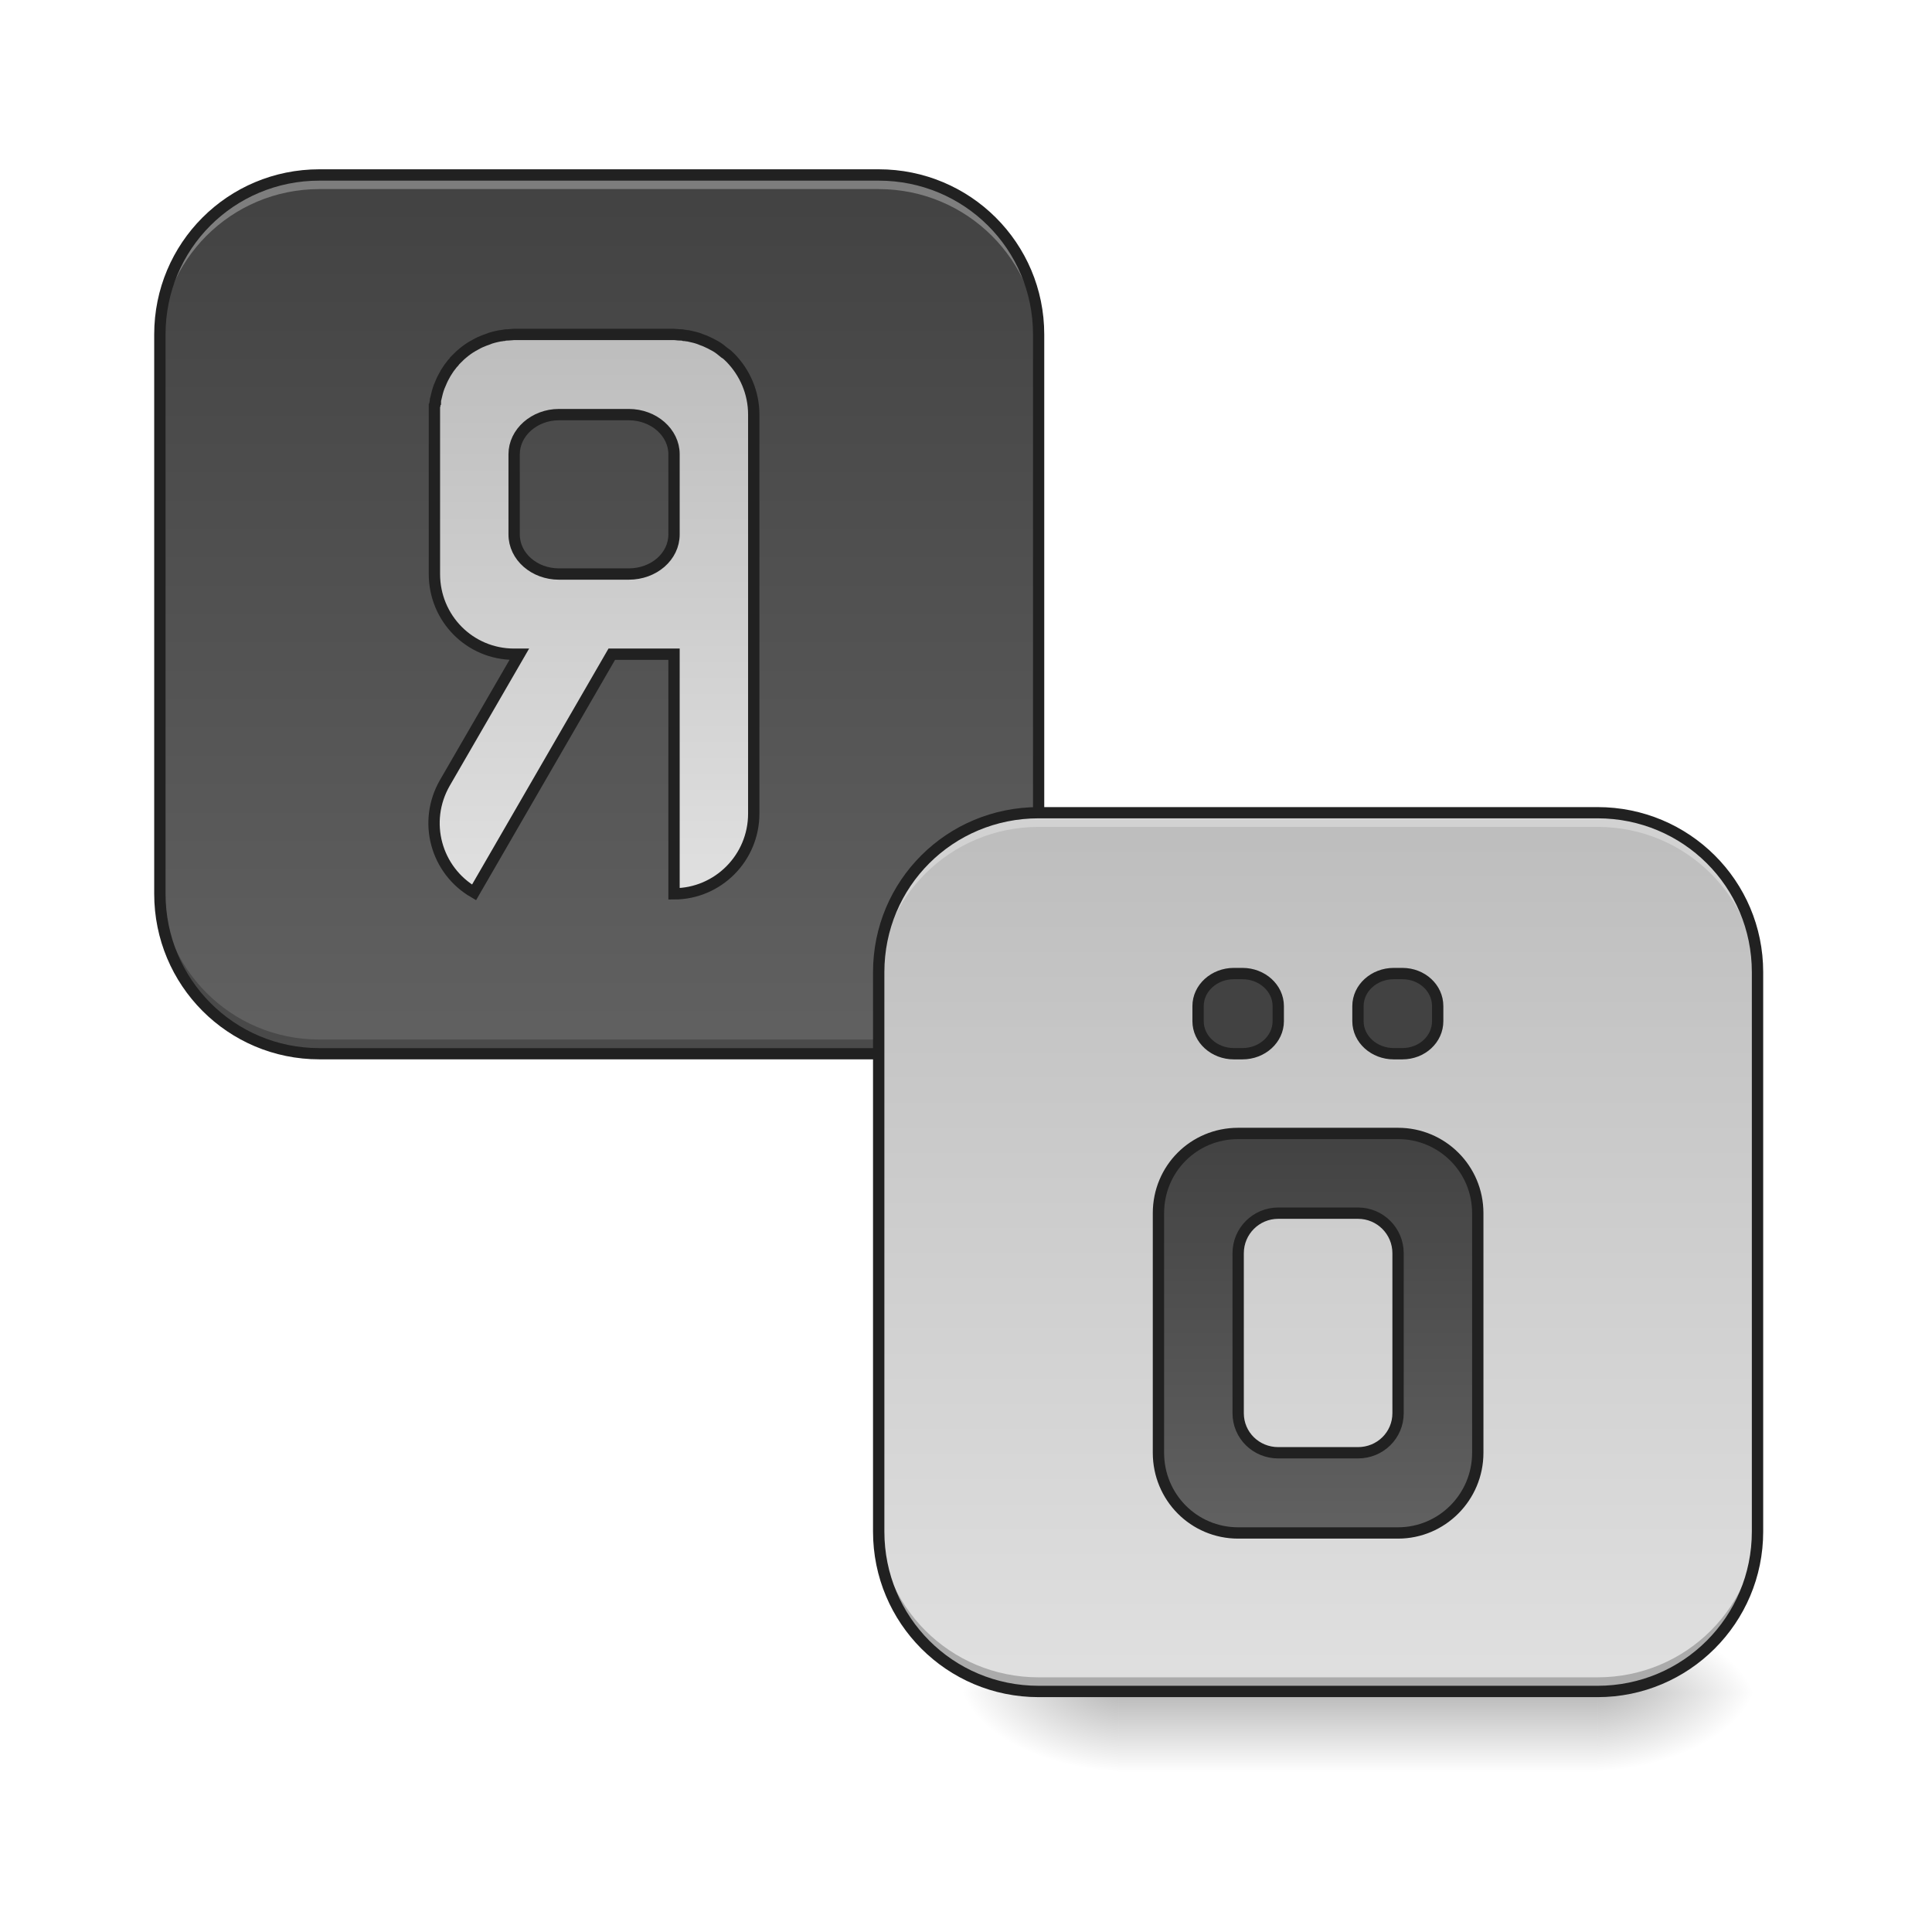
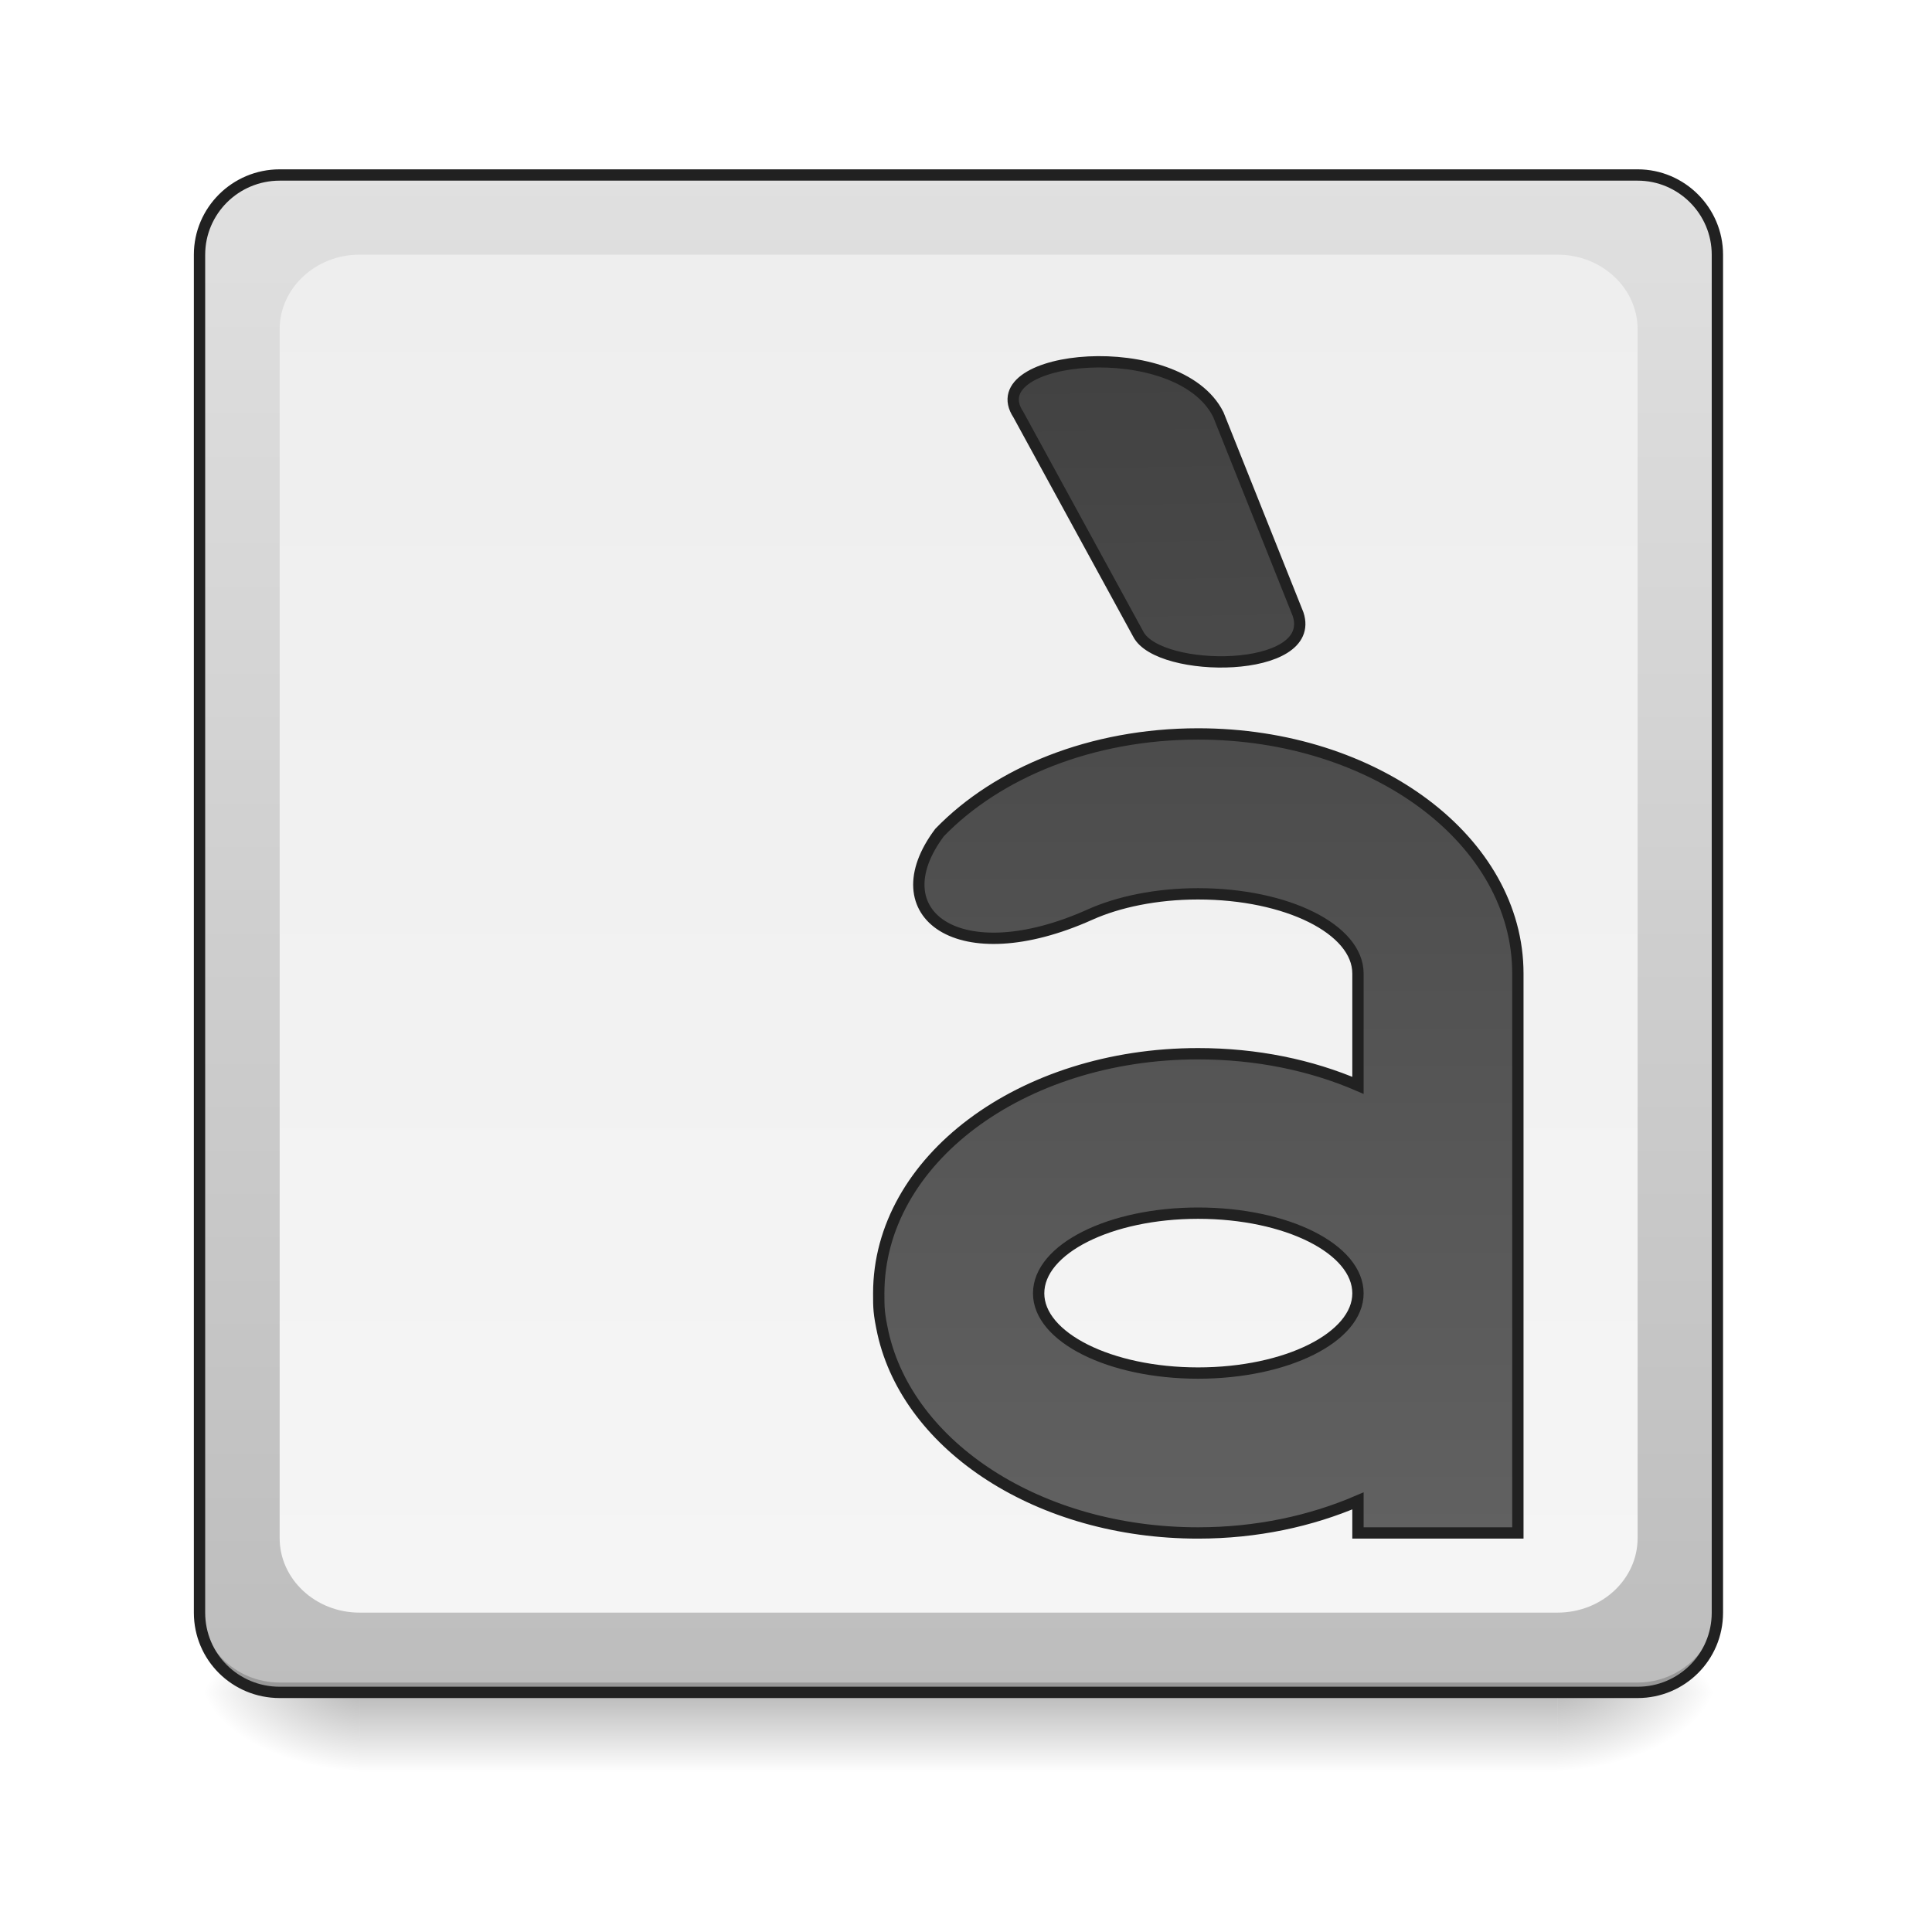
<svg xmlns="http://www.w3.org/2000/svg" width="16pt" height="16pt" viewBox="0 0 16 16" version="1.1">
  <defs>
-     <linearGradient id="linear0" gradientUnits="userSpaceOnUse" x1="254" y1="233.5" x2="254" y2="254.667" gradientTransform="matrix(0.031253,0,0,0.031253,3.307609,6.719393)">
+     <linearGradient id="linear0" gradientUnits="userSpaceOnUse" x1="254" y1="233.5" x2="254" y2="254.667" gradientTransform="matrix(0.031253,0,0,0.031253,-0.00000190753,6.719393)">
      <stop offset="0" style="stop-color:rgb(0%,0%,0%);stop-opacity:0.275;" />
      <stop offset="1" style="stop-color:rgb(0%,0%,0%);stop-opacity:0;" />
    </linearGradient>
-     <radialGradient id="radial0" gradientUnits="userSpaceOnUse" cx="450.909" cy="189.579" fx="450.909" fy="189.579" r="21.167" gradientTransform="matrix(0.0000000870852,-0.0390662,-0.0703192,-0.0000000507693,26.39609,31.79767)">
+     <radialGradient id="radial0" gradientUnits="userSpaceOnUse" cx="450.909" cy="189.579" fx="450.909" fy="189.579" r="21.167" gradientTransform="matrix(0.0000000870852,-0.0390662,-0.0703192,-0.0000000507693,26.06532,31.79767)">
      <stop offset="0" style="stop-color:rgb(0%,0%,0%);stop-opacity:0.314;" />
      <stop offset="0.222" style="stop-color:rgb(0%,0%,0%);stop-opacity:0.275;" />
      <stop offset="1" style="stop-color:rgb(0%,0%,0%);stop-opacity:0;" />
    </radialGradient>
-     <radialGradient id="radial1" gradientUnits="userSpaceOnUse" cx="450.909" cy="189.579" fx="450.909" fy="189.579" r="21.167" gradientTransform="matrix(-0.0000000870852,0.0390662,0.0703192,0.0000000507693,-3.904353,-3.763739)">
+     <radialGradient id="radial1" gradientUnits="userSpaceOnUse" cx="450.909" cy="189.579" fx="450.909" fy="189.579" r="21.167" gradientTransform="matrix(-0.0000000870852,0.0390662,0.0703192,0.0000000507693,-10.18881,-3.763739)">
      <stop offset="0" style="stop-color:rgb(0%,0%,0%);stop-opacity:0.314;" />
      <stop offset="0.222" style="stop-color:rgb(0%,0%,0%);stop-opacity:0.275;" />
      <stop offset="1" style="stop-color:rgb(0%,0%,0%);stop-opacity:0;" />
    </radialGradient>
-     <radialGradient id="radial2" gradientUnits="userSpaceOnUse" cx="450.909" cy="189.579" fx="450.909" fy="189.579" r="21.167" gradientTransform="matrix(-0.0000000870852,-0.0390662,0.0703192,-0.0000000507693,-3.904353,31.79767)">
+     <radialGradient id="radial2" gradientUnits="userSpaceOnUse" cx="450.909" cy="189.579" fx="450.909" fy="189.579" r="21.167" gradientTransform="matrix(-0.0000000870852,-0.0390662,0.0703192,-0.0000000507693,-10.18881,31.79767)">
      <stop offset="0" style="stop-color:rgb(0%,0%,0%);stop-opacity:0.314;" />
      <stop offset="0.222" style="stop-color:rgb(0%,0%,0%);stop-opacity:0.275;" />
      <stop offset="1" style="stop-color:rgb(0%,0%,0%);stop-opacity:0;" />
    </radialGradient>
-     <radialGradient id="radial3" gradientUnits="userSpaceOnUse" cx="450.909" cy="189.579" fx="450.909" fy="189.579" r="21.167" gradientTransform="matrix(0.0000000870852,0.0390662,-0.0703192,0.0000000507693,26.39609,-3.76374)">
+     <radialGradient id="radial3" gradientUnits="userSpaceOnUse" cx="450.909" cy="189.579" fx="450.909" fy="189.579" r="21.167" gradientTransform="matrix(0.0000000870852,0.0390662,-0.0703192,0.0000000507693,26.06532,-3.76374)">
      <stop offset="0" style="stop-color:rgb(0%,0%,0%);stop-opacity:0.314;" />
      <stop offset="0.222" style="stop-color:rgb(0%,0%,0%);stop-opacity:0.275;" />
      <stop offset="1" style="stop-color:rgb(0%,0%,0%);stop-opacity:0;" />
    </radialGradient>
-     <linearGradient id="linear1" gradientUnits="userSpaceOnUse" x1="179.917" y1="-168.667" x2="179.917" y2="64.167" gradientTransform="matrix(0.031253,0,0,0.031253,-0.661522,6.719392)">
+     <linearGradient id="linear1" gradientUnits="userSpaceOnUse" x1="285.75" y1="233.5" x2="285.75" y2="-168.667" gradientTransform="matrix(0.031253,0,0,0.031253,0,6.719392)">
+       <stop offset="0" style="stop-color:rgb(74.118%,74.118%,74.118%);stop-opacity:1;" />
+       <stop offset="1" style="stop-color:rgb(87.843%,87.843%,87.843%);stop-opacity:1;" />
+     </linearGradient>
+     <linearGradient id="linear2" gradientUnits="userSpaceOnUse" x1="254" y1="-147.5" x2="254" y2="212.333" gradientTransform="matrix(0.031253,0,0,0.031253,0,6.719392)">
+       <stop offset="0" style="stop-color:rgb(93.333%,93.333%,93.333%);stop-opacity:1;" />
+       <stop offset="1" style="stop-color:rgb(96.078%,96.078%,96.078%);stop-opacity:1;" />
+     </linearGradient>
+     <linearGradient id="linear3" gradientUnits="userSpaceOnUse" x1="349.25" y1="-115.75" x2="349.25" y2="191.167">
      <stop offset="0" style="stop-color:rgb(25.882%,25.882%,25.882%);stop-opacity:1;" />
      <stop offset="1" style="stop-color:rgb(38.039%,38.039%,38.039%);stop-opacity:1;" />
    </linearGradient>
-     <linearGradient id="linear2" gradientUnits="userSpaceOnUse" x1="560" y1="255.118" x2="560" y2="815.118" gradientTransform="matrix(0.264583,0,0,0.264583,9.23045,-193.8331)">
-       <stop offset="0" style="stop-color:rgb(74.118%,74.118%,74.118%);stop-opacity:1;" />
-       <stop offset="1" style="stop-color:rgb(87.843%,87.843%,87.843%);stop-opacity:1;" />
-     </linearGradient>
-     <linearGradient id="linear3" gradientUnits="userSpaceOnUse" x1="179.917" y1="-168.667" x2="179.917" y2="64.167" gradientTransform="matrix(0.031253,0,0,0.031253,5.292172,12.01156)">
-       <stop offset="0" style="stop-color:rgb(74.118%,74.118%,74.118%);stop-opacity:1;" />
-       <stop offset="1" style="stop-color:rgb(87.843%,87.843%,87.843%);stop-opacity:1;" />
-     </linearGradient>
-     <linearGradient id="linear4" gradientUnits="userSpaceOnUse" x1="1360" y1="1135.118" x2="1360" y2="1535.118" gradientTransform="matrix(0.264583,0,0,0.264583,-10.58333,-214.9995)">
+     <linearGradient id="linear4" gradientUnits="userSpaceOnUse" x1="291.042" y1="-115.75" x2="296.333" y2="191.167">
      <stop offset="0" style="stop-color:rgb(25.882%,25.882%,25.882%);stop-opacity:1;" />
      <stop offset="1" style="stop-color:rgb(38.039%,38.039%,38.039%);stop-opacity:1;" />
    </linearGradient>
  </defs>
  <g id="surface1">
-     <path style=" stroke:none;fill-rule:nonzero;fill:url(#linear0);" d="M 9.262 14.016 L 13.23 14.016 L 13.23 14.68 L 9.262 14.68 Z M 9.262 14.016 " />
-     <path style=" stroke:none;fill-rule:nonzero;fill:url(#radial0);" d="M 13.23 14.016 L 14.555 14.016 L 14.555 13.355 L 13.23 13.355 Z M 13.23 14.016 " />
-     <path style=" stroke:none;fill-rule:nonzero;fill:url(#radial1);" d="M 9.262 14.016 L 7.938 14.016 L 7.938 14.68 L 9.262 14.68 Z M 9.262 14.016 " />
-     <path style=" stroke:none;fill-rule:nonzero;fill:url(#radial2);" d="M 9.262 14.016 L 7.938 14.016 L 7.938 13.355 L 9.262 13.355 Z M 9.262 14.016 " />
-     <path style=" stroke:none;fill-rule:nonzero;fill:url(#radial3);" d="M 13.23 14.016 L 14.555 14.016 L 14.555 14.68 L 13.23 14.68 Z M 13.23 14.016 " />
-     <path style=" stroke:none;fill-rule:nonzero;fill:url(#linear1);" d="M 2.645 1.449 L 7.277 1.449 C 8.008 1.449 8.602 2.039 8.602 2.77 L 8.602 7.402 C 8.602 8.133 8.008 8.727 7.277 8.727 L 2.645 8.727 C 1.914 8.727 1.324 8.133 1.324 7.402 L 1.324 2.77 C 1.324 2.039 1.914 1.449 2.645 1.449 Z M 2.645 1.449 " />
-     <path style=" stroke:none;fill-rule:nonzero;fill:rgb(100%,100%,100%);fill-opacity:0.314;" d="M 2.645 1.449 C 1.914 1.449 1.324 2.039 1.324 2.77 L 1.324 2.887 C 1.324 2.156 1.914 1.566 2.645 1.566 L 7.277 1.566 C 8.008 1.566 8.602 2.156 8.602 2.887 L 8.602 2.77 C 8.602 2.039 8.008 1.449 7.277 1.449 Z M 2.645 1.449 " />
-     <path style=" stroke:none;fill-rule:nonzero;fill:rgb(0%,0%,0%);fill-opacity:0.235;" d="M 1.324 7.285 L 1.324 7.402 C 1.324 8.133 1.914 8.727 2.645 8.727 L 7.277 8.727 C 8.008 8.727 8.602 8.133 8.602 7.402 L 8.602 7.285 C 8.602 8.02 8.008 8.609 7.277 8.609 L 2.645 8.609 C 1.914 8.609 1.324 8.02 1.324 7.285 Z M 1.324 7.285 " />
-     <path style=" stroke:none;fill-rule:nonzero;fill:rgb(12.941%,12.941%,12.941%);fill-opacity:1;" d="M 2.645 1.402 C 1.887 1.402 1.277 2.012 1.277 2.77 L 1.277 7.402 C 1.277 8.16 1.887 8.773 2.645 8.773 L 7.277 8.773 C 8.035 8.773 8.648 8.16 8.648 7.402 L 8.648 2.77 C 8.648 2.012 8.035 1.402 7.277 1.402 Z M 2.645 1.496 L 7.277 1.496 C 7.984 1.496 8.555 2.062 8.555 2.77 L 8.555 7.402 C 8.555 8.109 7.984 8.68 7.277 8.68 L 2.645 8.68 C 1.938 8.68 1.371 8.109 1.371 7.402 L 1.371 2.77 C 1.371 2.062 1.938 1.496 2.645 1.496 Z M 2.645 1.496 " />
-     <path style="fill-rule:nonzero;fill:url(#linear2);stroke-width:3;stroke-linecap:round;stroke-linejoin:miter;stroke:rgb(12.941%,12.941%,12.941%);stroke-opacity:1;stroke-miterlimit:4;" d="M 136.237 -126.383 C 135.737 -126.383 135.112 -126.258 134.612 -126.258 C 134.237 -126.258 133.862 -126.258 133.487 -126.133 C 133.112 -126.133 132.862 -126.008 132.487 -126.008 C 131.237 -125.759 130.113 -125.509 128.988 -125.009 C 128.613 -124.884 128.238 -124.759 127.988 -124.634 C 126.988 -124.259 126.113 -123.759 125.238 -123.259 C 124.363 -122.759 123.488 -122.134 122.738 -121.509 C 122.238 -121.134 121.738 -120.634 121.238 -120.134 C 120.988 -119.884 120.738 -119.634 120.488 -119.384 C 120.364 -119.134 120.114 -118.884 119.864 -118.634 C 118.614 -117.134 117.489 -115.26 116.739 -113.385 C 116.614 -113.135 116.489 -112.76 116.364 -112.51 C 115.989 -111.51 115.739 -110.51 115.489 -109.385 C 115.364 -109.135 115.364 -108.76 115.364 -108.385 C 115.239 -108.26 115.239 -108.01 115.239 -107.885 C 115.239 -107.635 115.239 -107.51 115.114 -107.385 C 115.114 -106.635 115.114 -105.885 115.114 -105.135 L 115.114 -62.89 C 115.114 -51.141 124.488 -41.642 136.237 -41.642 L 137.612 -41.642 L 117.864 -7.52 C 111.989 2.729 115.489 15.603 125.613 21.477 L 162.11 -41.642 L 178.608 -41.642 L 178.608 21.852 C 190.232 21.852 199.731 12.353 199.731 0.604 L 199.731 -105.135 C 199.731 -111.01 197.356 -116.259 193.607 -120.134 C 193.107 -120.634 192.607 -121.134 191.982 -121.509 C 191.232 -122.134 190.482 -122.759 189.607 -123.259 C 188.732 -123.759 187.732 -124.259 186.857 -124.634 C 186.482 -124.759 186.232 -124.884 185.857 -125.009 C 184.732 -125.509 183.482 -125.759 182.358 -126.008 C 181.983 -126.008 181.608 -126.133 181.233 -126.133 C 180.858 -126.258 180.608 -126.258 180.233 -126.258 C 179.608 -126.258 179.108 -126.383 178.608 -126.383 Z M 148.111 -105.135 L 166.609 -105.135 C 173.233 -105.135 178.608 -100.386 178.608 -94.636 L 178.608 -73.389 C 178.608 -67.514 173.233 -62.89 166.609 -62.89 L 148.111 -62.89 C 141.611 -62.89 136.237 -67.514 136.237 -73.389 L 136.237 -94.636 C 136.237 -100.386 141.611 -105.135 148.111 -105.135 Z M 148.111 -105.135 " transform="matrix(0.031253,0,0,0.031253,0,6.719392)" />
-     <path style=" stroke:none;fill-rule:nonzero;fill:url(#linear3);" d="M 8.602 6.738 L 13.23 6.738 C 13.961 6.738 14.555 7.332 14.555 8.062 L 14.555 12.695 C 14.555 13.426 13.961 14.016 13.23 14.016 L 8.602 14.016 C 7.867 14.016 7.277 13.426 7.277 12.695 L 7.277 8.062 C 7.277 7.332 7.867 6.738 8.602 6.738 Z M 8.602 6.738 " />
-     <path style="fill-rule:nonzero;fill:url(#linear4);stroke-width:3;stroke-linecap:round;stroke-linejoin:miter;stroke:rgb(12.941%,12.941%,12.941%);stroke-opacity:1;stroke-miterlimit:4;" d="M 326.969 42.975 C 321.719 42.975 317.47 46.85 317.47 51.6 L 317.47 55.599 C 317.47 60.349 321.719 64.223 326.969 64.223 L 329.219 64.223 C 334.468 64.223 338.718 60.349 338.718 55.599 L 338.718 51.6 C 338.718 46.85 334.468 42.975 329.219 42.975 Z M 369.34 42.975 C 364.09 42.975 359.841 46.85 359.841 51.6 L 359.841 55.599 C 359.841 60.349 364.09 64.223 369.34 64.223 L 371.59 64.223 C 376.839 64.223 380.964 60.349 380.964 55.599 L 380.964 51.6 C 380.964 46.85 376.839 42.975 371.59 42.975 Z M 328.094 85.346 C 316.345 85.346 306.971 94.72 306.971 106.469 L 306.971 169.963 C 306.971 181.712 316.345 191.211 328.094 191.211 L 370.465 191.211 C 382.089 191.211 391.588 181.712 391.588 169.963 L 391.588 106.469 C 391.588 94.72 382.089 85.346 370.465 85.346 Z M 338.718 106.469 L 359.841 106.469 C 365.715 106.469 370.465 111.219 370.465 117.093 L 370.465 159.464 C 370.465 165.339 365.715 169.963 359.841 169.963 L 338.718 169.963 C 332.843 169.963 328.094 165.339 328.094 159.464 L 328.094 117.093 C 328.094 111.219 332.843 106.469 338.718 106.469 Z M 338.718 106.469 " transform="matrix(0.031253,0,0,0.031253,0,6.719392)" />
-     <path style=" stroke:none;fill-rule:nonzero;fill:rgb(100%,100%,100%);fill-opacity:0.314;" d="M 8.602 6.73 C 7.867 6.73 7.277 7.32 7.277 8.051 L 7.277 8.168 C 7.277 7.438 7.867 6.848 8.602 6.848 L 13.23 6.848 C 13.965 6.848 14.555 7.438 14.555 8.168 L 14.555 8.051 C 14.555 7.32 13.965 6.73 13.23 6.73 Z M 8.602 6.73 " />
-     <path style=" stroke:none;fill-rule:nonzero;fill:rgb(0%,0%,0%);fill-opacity:0.235;" d="M 7.277 12.566 L 7.277 12.684 C 7.277 13.418 7.867 14.008 8.602 14.008 L 13.23 14.008 C 13.965 14.008 14.555 13.418 14.555 12.684 L 14.555 12.566 C 14.555 13.301 13.965 13.891 13.23 13.891 L 8.602 13.891 C 7.867 13.891 7.277 13.301 7.277 12.566 Z M 7.277 12.566 " />
-     <path style=" stroke:none;fill-rule:nonzero;fill:rgb(12.941%,12.941%,12.941%);fill-opacity:1;" d="M 8.602 6.684 C 7.84 6.684 7.23 7.293 7.23 8.051 L 7.23 12.684 C 7.23 13.441 7.84 14.055 8.602 14.055 L 13.23 14.055 C 13.988 14.055 14.602 13.441 14.602 12.684 L 14.602 8.051 C 14.602 7.293 13.988 6.684 13.23 6.684 Z M 8.602 6.777 L 13.23 6.777 C 13.938 6.777 14.508 7.344 14.508 8.051 L 14.508 12.684 C 14.508 13.391 13.938 13.961 13.23 13.961 L 8.602 13.961 C 7.891 13.961 7.324 13.391 7.324 12.684 L 7.324 8.051 C 7.324 7.344 7.891 6.777 8.602 6.777 Z M 8.602 6.777 " />
+     <path style=" stroke:none;fill-rule:nonzero;fill:url(#linear0);" d="M 2.977 13.969 L 12.898 13.969 L 12.898 14.703 L 2.977 14.703 Z M 2.977 13.969 " />
+     <path style=" stroke:none;fill-rule:nonzero;fill:url(#radial0);" d="M 12.898 14.016 L 14.223 14.016 L 14.223 13.355 L 12.898 13.355 Z M 12.898 14.016 " />
+     <path style=" stroke:none;fill-rule:nonzero;fill:url(#radial1);" d="M 2.977 14.016 L 1.652 14.016 L 1.652 14.68 L 2.977 14.68 Z M 2.977 14.016 " />
+     <path style=" stroke:none;fill-rule:nonzero;fill:url(#radial2);" d="M 2.977 14.016 L 1.652 14.016 L 1.652 13.355 L 2.977 13.355 Z M 2.977 14.016 " />
+     <path style=" stroke:none;fill-rule:nonzero;fill:url(#radial3);" d="M 12.898 14.016 L 14.223 14.016 L 14.223 14.68 L 12.898 14.68 Z M 12.898 14.016 " />
+     <path style=" stroke:none;fill-rule:nonzero;fill:url(#linear1);" d="M 2.316 1.449 L 13.562 1.449 C 13.926 1.449 14.223 1.746 14.223 2.109 L 14.223 13.355 C 14.223 13.723 13.926 14.016 13.562 14.016 L 2.316 14.016 C 1.949 14.016 1.652 13.723 1.652 13.355 L 1.652 2.109 C 1.652 1.746 1.949 1.449 2.316 1.449 Z M 2.316 1.449 " />
+     <path style=" stroke:none;fill-rule:nonzero;fill:rgb(90.196%,90.196%,90.196%);fill-opacity:0.392;" d="M 2.316 1.449 C 1.949 1.449 1.652 1.742 1.652 2.109 L 1.652 2.191 C 1.652 1.824 1.949 1.531 2.316 1.531 L 13.562 1.531 C 13.926 1.531 14.223 1.824 14.223 2.191 L 14.223 2.109 C 14.223 1.742 13.926 1.449 13.562 1.449 Z M 2.316 1.449 " />
+     <path style=" stroke:none;fill-rule:nonzero;fill:rgb(0%,0%,0%);fill-opacity:0.196;" d="M 2.316 14.016 C 1.949 14.016 1.652 13.723 1.652 13.355 L 1.652 13.273 C 1.652 13.641 1.949 13.934 2.316 13.934 L 13.562 13.934 C 13.926 13.934 14.223 13.641 14.223 13.273 L 14.223 13.355 C 14.223 13.723 13.926 14.016 13.562 14.016 Z M 2.316 14.016 " />
+     <path style="fill:none;stroke-width:3;stroke-linecap:round;stroke-linejoin:miter;stroke:rgb(12.941%,12.941%,12.941%);stroke-opacity:1;stroke-miterlimit:4;" d="M 74.118 -168.629 L 433.959 -168.629 C 445.582 -168.629 455.082 -159.13 455.082 -147.506 L 455.082 212.334 C 455.082 224.083 445.582 233.457 433.959 233.457 L 74.118 233.457 C 62.369 233.457 52.87 224.083 52.87 212.334 L 52.87 -147.506 C 52.87 -159.13 62.369 -168.629 74.118 -168.629 Z M 74.118 -168.629 " transform="matrix(0.031253,0,0,0.031253,0,6.719392)" />
+     <path style=" stroke:none;fill-rule:nonzero;fill:url(#linear2);" d="M 2.977 2.109 L 12.898 2.109 C 13.266 2.109 13.562 2.387 13.562 2.727 L 13.562 12.738 C 13.562 13.078 13.266 13.355 12.898 13.355 L 2.977 13.355 C 2.613 13.355 2.316 13.078 2.316 12.738 L 2.316 2.727 C 2.316 2.387 2.613 2.109 2.977 2.109 Z M 2.977 2.109 " />
+     <path style="fill-rule:nonzero;fill:url(#linear3);stroke-width:3;stroke-linecap:butt;stroke-linejoin:miter;stroke:rgb(12.941%,12.941%,12.941%);stroke-opacity:1;stroke-miterlimit:4;" d="M 317.47 -20.519 C 289.222 -20.519 264.35 -10.27 248.976 5.604 C 232.853 27.102 253.976 42.975 288.847 27.352 C 296.347 23.977 306.471 21.852 317.47 21.852 C 340.967 21.852 359.841 31.226 359.841 42.975 L 359.841 72.598 C 347.342 67.223 332.968 64.223 317.47 64.223 C 270.599 64.223 232.853 92.471 232.853 127.717 C 232.853 131.592 232.853 132.967 233.978 138.216 C 240.727 168.338 275.349 191.211 317.47 191.211 C 332.968 191.211 347.342 188.087 359.841 182.712 L 359.841 191.211 L 402.212 191.211 L 402.212 42.975 C 402.212 7.854 364.465 -20.519 317.47 -20.519 Z M 317.47 106.469 C 340.967 106.469 359.841 115.968 359.841 127.717 C 359.841 139.341 340.967 148.84 317.47 148.84 C 294.097 148.84 275.224 139.341 275.224 127.717 C 275.224 115.968 294.097 106.469 317.47 106.469 Z M 317.47 106.469 " transform="matrix(0.031253,0,0,0.031253,0,6.719392)" />
+     <path style="fill-rule:evenodd;fill:url(#linear4);stroke-width:3;stroke-linecap:butt;stroke-linejoin:miter;stroke:rgb(12.941%,12.941%,12.941%);stroke-opacity:1;stroke-miterlimit:4;" d="M 269.849 -105.135 L 301.596 -47.016 C 306.971 -36.392 349.217 -36.392 343.967 -52.266 L 322.844 -105.135 C 312.22 -126.383 259.35 -121.009 269.849 -105.135 Z M 269.849 -105.135 " transform="matrix(0.031253,0,0,0.031253,0,6.719392)" />
  </g>
</svg>
